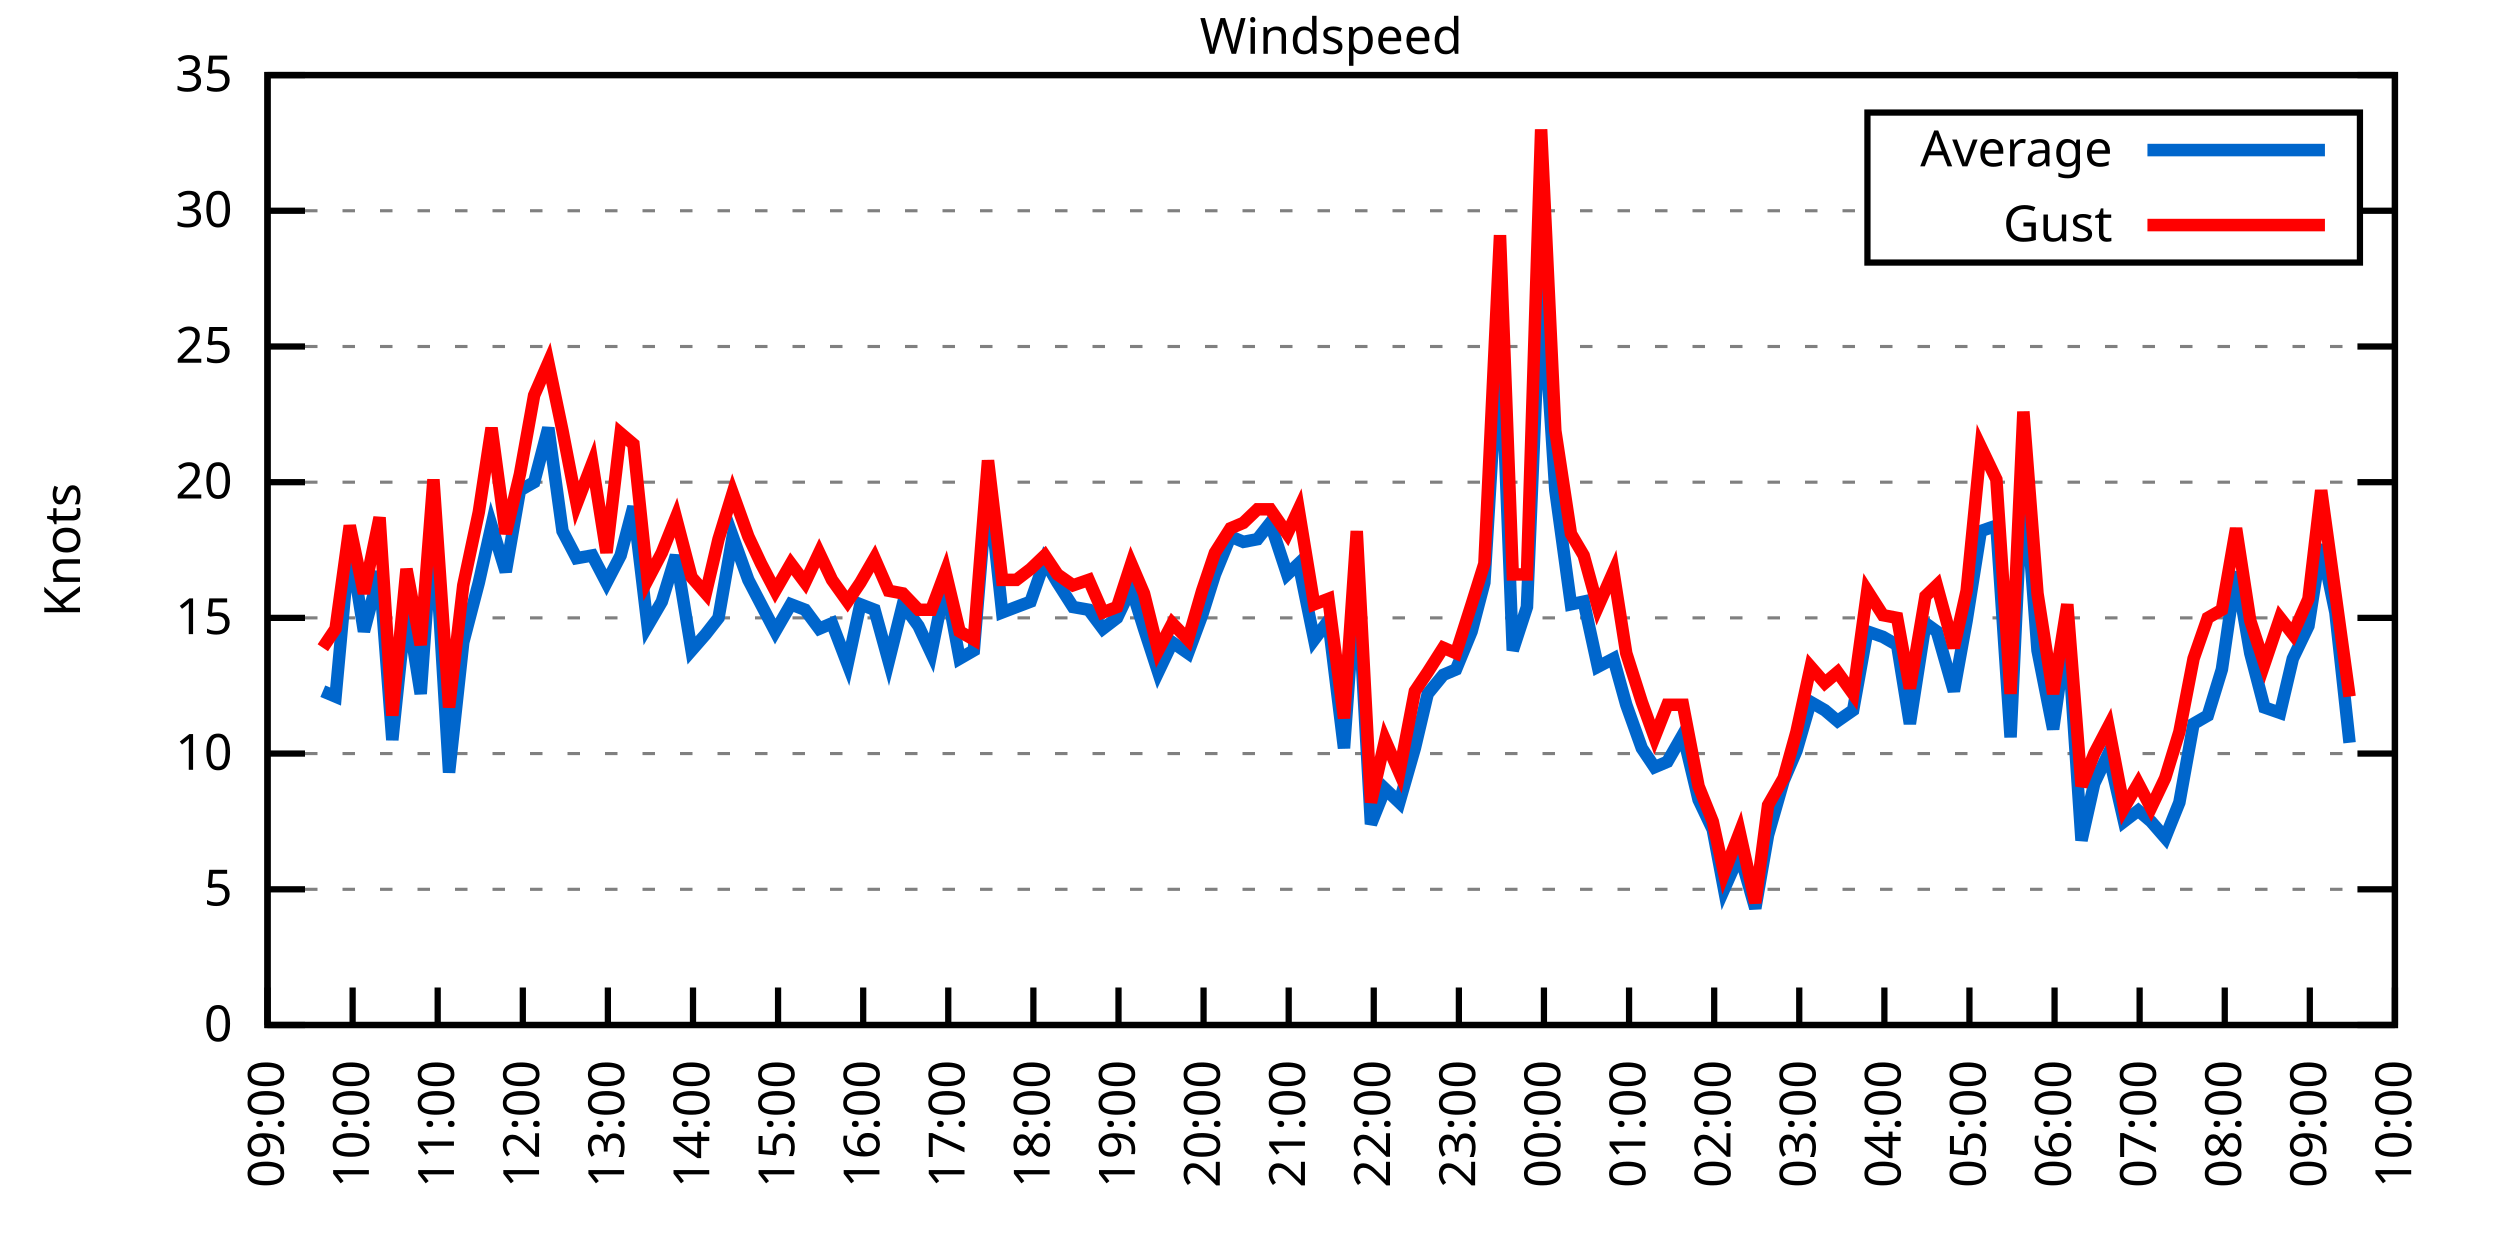
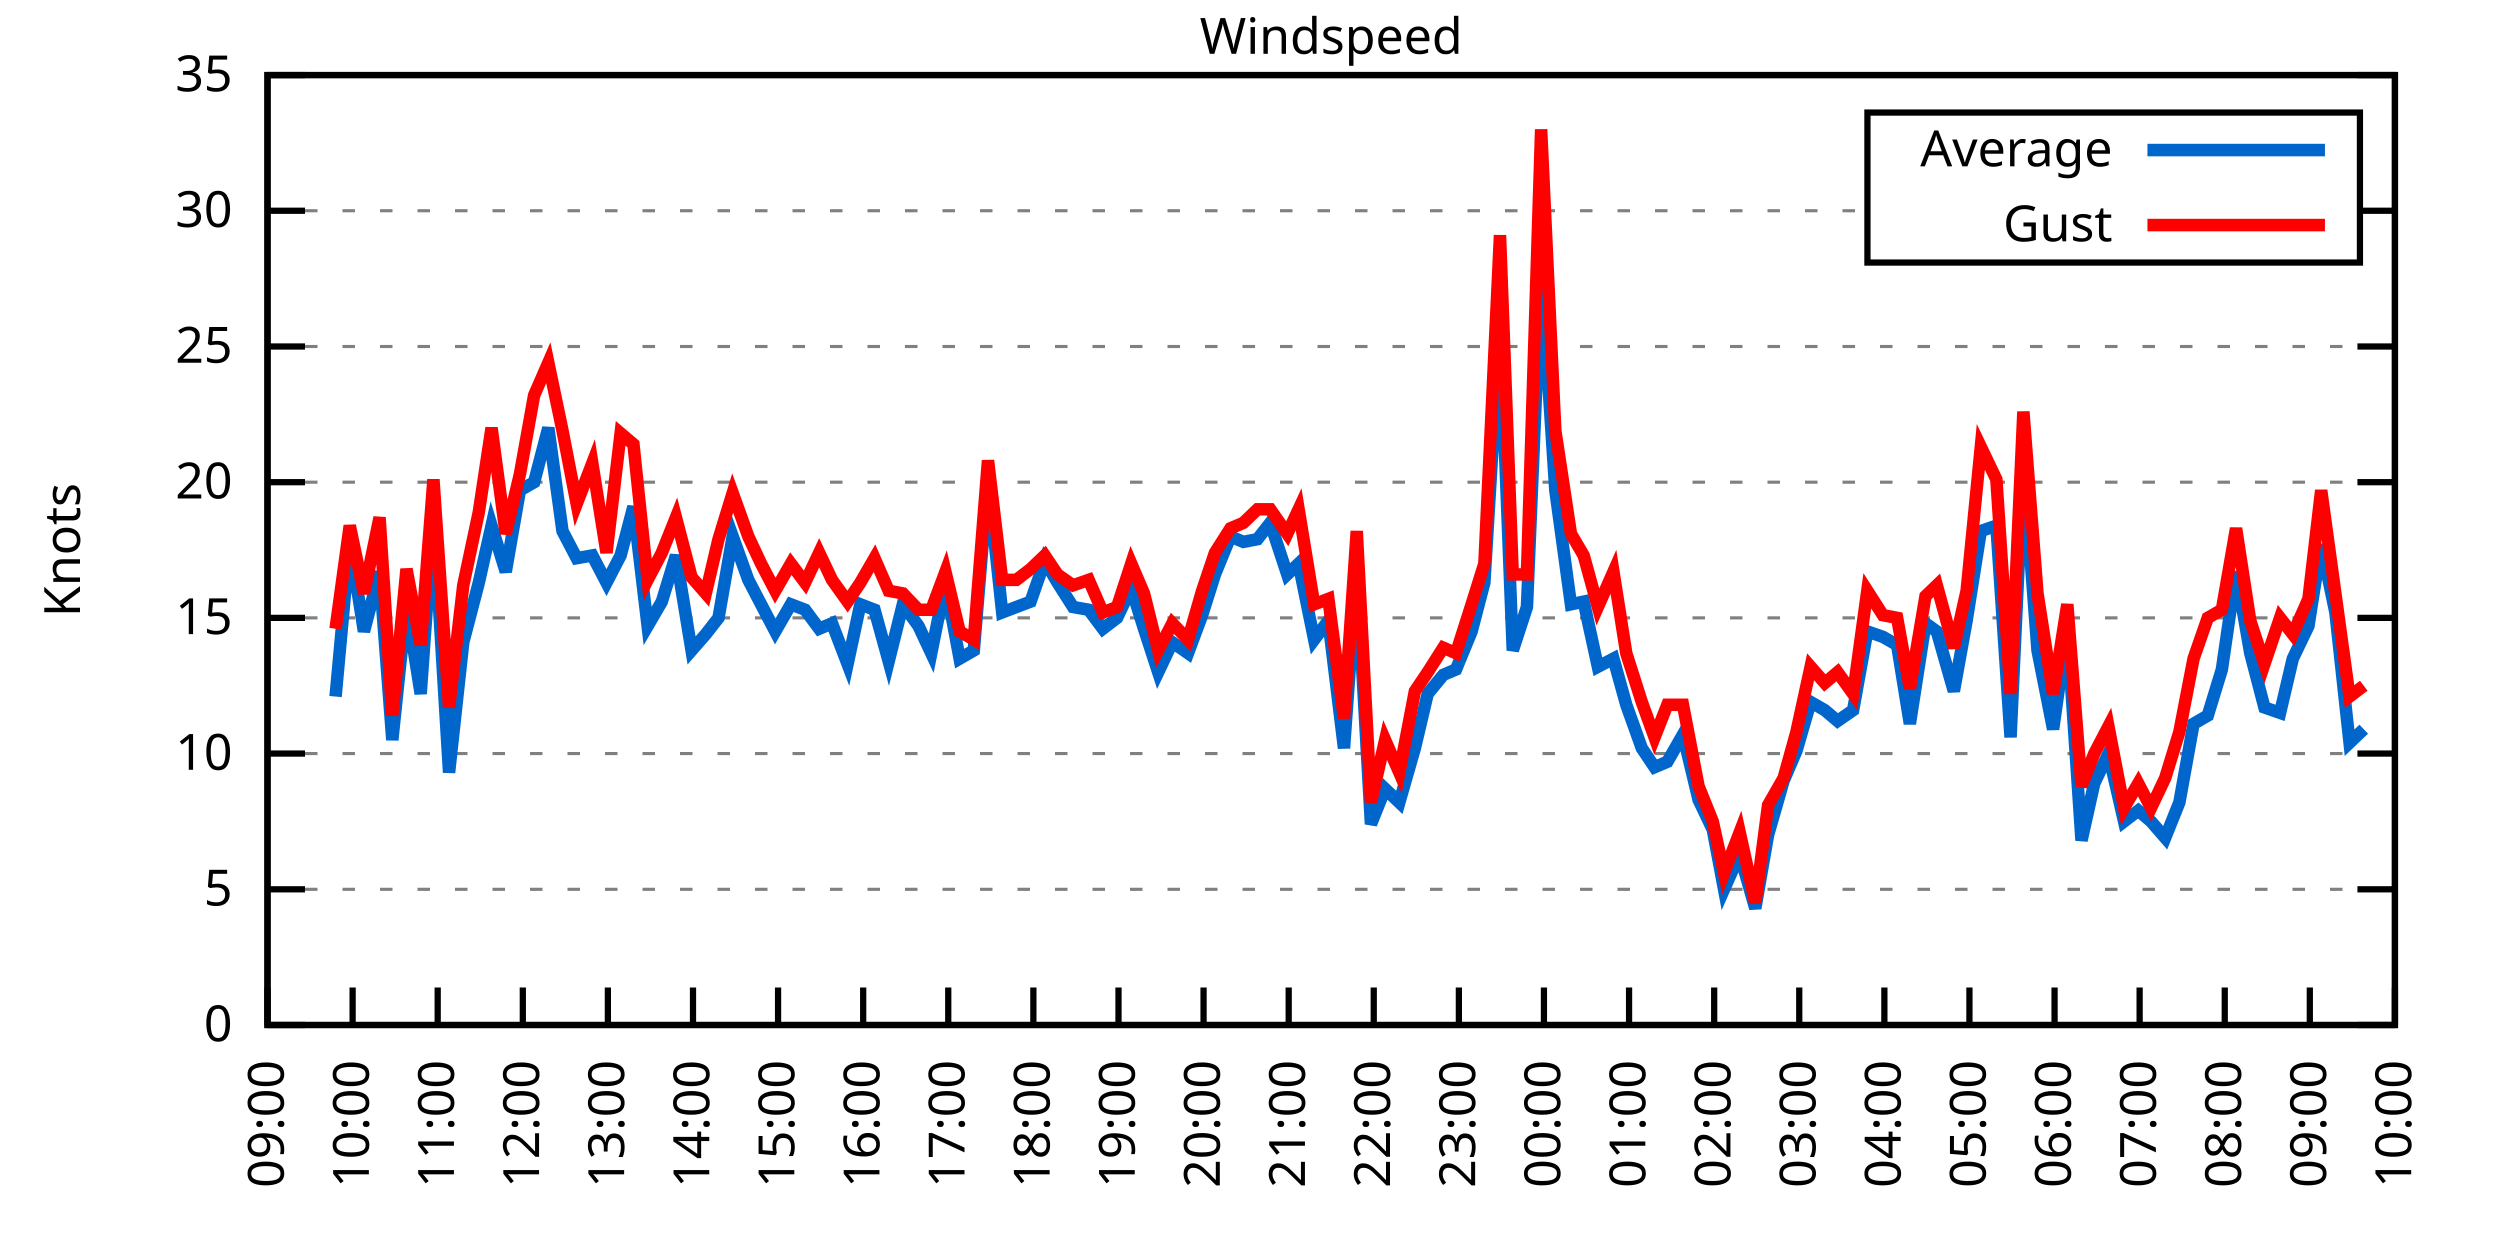
<svg xmlns="http://www.w3.org/2000/svg" xmlns:xlink="http://www.w3.org/1999/xlink" width="400" height="200" viewBox="0 0 400 200">
  <g id="gnuplot_canvas">
    <rect x="0" y="0" width="400" height="200" fill="none" />
    <defs>
      <circle id="gpDot" r="0.5" stroke-width="0.5" stroke="currentColor" />
      <path id="gpPt0" stroke-width="0.333" stroke="currentColor" d="M-1,0 h2 M0,-1 v2" />
      <path id="gpPt1" stroke-width="0.333" stroke="currentColor" d="M-1,-1 L1,1 M1,-1 L-1,1" />
      <path id="gpPt2" stroke-width="0.333" stroke="currentColor" d="M-1,0 L1,0 M0,-1 L0,1 M-1,-1 L1,1 M-1,1 L1,-1" />
      <rect id="gpPt3" stroke-width="0.333" stroke="currentColor" x="-1" y="-1" width="2" height="2" />
      <rect id="gpPt4" stroke-width="0.333" stroke="currentColor" fill="currentColor" x="-1" y="-1" width="2" height="2" />
      <circle id="gpPt5" stroke-width="0.333" stroke="currentColor" cx="0" cy="0" r="1" />
      <use xlink:href="#gpPt5" id="gpPt6" fill="currentColor" stroke="none" />
      <path id="gpPt7" stroke-width="0.333" stroke="currentColor" d="M0,-1.33 L-1.33,0.67 L1.33,0.67 z" />
      <use xlink:href="#gpPt7" id="gpPt8" fill="currentColor" stroke="none" />
      <use xlink:href="#gpPt7" id="gpPt9" stroke="currentColor" transform="rotate(180)" />
      <use xlink:href="#gpPt9" id="gpPt10" fill="currentColor" stroke="none" />
      <use xlink:href="#gpPt3" id="gpPt11" stroke="currentColor" transform="rotate(45)" />
      <use xlink:href="#gpPt11" id="gpPt12" fill="currentColor" stroke="none" />
      <path id="gpPt13" stroke-width="0.333" stroke="currentColor" d="M0,1.330 L1.265,0.411 L0.782,-1.067 L-0.782,-1.076 L-1.265,0.411 z" />
      <use xlink:href="#gpPt13" id="gpPt14" fill="currentColor" stroke="none" />
      <filter id="textbox" filterUnits="objectBoundingBox" x="0" y="0" height="1" width="1">
        <feFlood flood-color="white" flood-opacity="1" result="bgnd" />
        <feComposite in="SourceGraphic" in2="bgnd" operator="atop" />
      </filter>
      <filter id="greybox" filterUnits="objectBoundingBox" x="0" y="0" height="1" width="1">
        <feFlood flood-color="lightgrey" flood-opacity="1" result="grey" />
        <feComposite in="SourceGraphic" in2="grey" operator="atop" />
      </filter>
    </defs>
    <g fill="none" color="white" stroke="currentColor" stroke-width="1.00" stroke-linecap="butt" stroke-linejoin="miter">
</g>
    <g fill="none" color="black" stroke="currentColor" stroke-width="1.00" stroke-linecap="butt" stroke-linejoin="miter">
      <g stroke="none" shape-rendering="crispEdges">
        <polygon fill="rgb(255, 255, 255)" points="42.80,164.00 383.18,164.00 383.18,12.02 42.80,12.02 " />
      </g>
    </g>
    <g fill="none" color="black" stroke="currentColor" stroke-width="1.00" stroke-linecap="butt" stroke-linejoin="miter">
</g>
    <g fill="none" color="black" stroke="black" stroke-width="0.50" stroke-linecap="butt" stroke-linejoin="miter">
</g>
    <g fill="none" color="gray" stroke="currentColor" stroke-width="0.50" stroke-linecap="butt" stroke-linejoin="miter">
      <path stroke="gray" stroke-dasharray="2,4" class="gridline" d="M42.80,164.00 L383.19,164.00  " />
    </g>
    <g fill="none" color="gray" stroke="gray" stroke-width="1.00" stroke-linecap="butt" stroke-linejoin="miter">
</g>
    <g fill="none" color="black" stroke="currentColor" stroke-width="1.00" stroke-linecap="butt" stroke-linejoin="miter">
      <path stroke="black" d="M42.80,164.00 L48.80,164.00 M383.19,164.00 L377.19,164.00  " />
      <g transform="translate(37.20,166.60)" stroke="none" fill="black" font-family="Sans" font-size="8.00" text-anchor="end">
        <text>
          <tspan font-family="Sans"> 0</tspan>
        </text>
      </g>
    </g>
    <g fill="none" color="black" stroke="currentColor" stroke-width="1.00" stroke-linecap="butt" stroke-linejoin="miter">
</g>
    <g fill="none" color="black" stroke="black" stroke-width="0.50" stroke-linecap="butt" stroke-linejoin="miter">
</g>
    <g fill="none" color="gray" stroke="currentColor" stroke-width="0.50" stroke-linecap="butt" stroke-linejoin="miter">
      <path stroke="gray" stroke-dasharray="2,4" class="gridline" d="M42.80,142.29 L383.19,142.29  " />
    </g>
    <g fill="none" color="gray" stroke="gray" stroke-width="1.00" stroke-linecap="butt" stroke-linejoin="miter">
</g>
    <g fill="none" color="black" stroke="currentColor" stroke-width="1.00" stroke-linecap="butt" stroke-linejoin="miter">
      <path stroke="black" d="M42.80,142.29 L48.80,142.29 M383.19,142.29 L377.19,142.29  " />
      <g transform="translate(37.20,144.89)" stroke="none" fill="black" font-family="Sans" font-size="8.00" text-anchor="end">
        <text>
          <tspan font-family="Sans"> 5</tspan>
        </text>
      </g>
    </g>
    <g fill="none" color="black" stroke="currentColor" stroke-width="1.00" stroke-linecap="butt" stroke-linejoin="miter">
</g>
    <g fill="none" color="black" stroke="black" stroke-width="0.50" stroke-linecap="butt" stroke-linejoin="miter">
</g>
    <g fill="none" color="gray" stroke="currentColor" stroke-width="0.50" stroke-linecap="butt" stroke-linejoin="miter">
      <path stroke="gray" stroke-dasharray="2,4" class="gridline" d="M42.80,120.57 L383.19,120.57  " />
    </g>
    <g fill="none" color="gray" stroke="gray" stroke-width="1.00" stroke-linecap="butt" stroke-linejoin="miter">
</g>
    <g fill="none" color="black" stroke="currentColor" stroke-width="1.00" stroke-linecap="butt" stroke-linejoin="miter">
      <path stroke="black" d="M42.80,120.57 L48.80,120.57 M383.19,120.57 L377.19,120.57  " />
      <g transform="translate(37.20,123.17)" stroke="none" fill="black" font-family="Sans" font-size="8.00" text-anchor="end">
        <text>
          <tspan font-family="Sans"> 10</tspan>
        </text>
      </g>
    </g>
    <g fill="none" color="black" stroke="currentColor" stroke-width="1.00" stroke-linecap="butt" stroke-linejoin="miter">
</g>
    <g fill="none" color="black" stroke="black" stroke-width="0.50" stroke-linecap="butt" stroke-linejoin="miter">
</g>
    <g fill="none" color="gray" stroke="currentColor" stroke-width="0.50" stroke-linecap="butt" stroke-linejoin="miter">
      <path stroke="gray" stroke-dasharray="2,4" class="gridline" d="M42.80,98.86 L383.19,98.86  " />
    </g>
    <g fill="none" color="gray" stroke="gray" stroke-width="1.00" stroke-linecap="butt" stroke-linejoin="miter">
</g>
    <g fill="none" color="black" stroke="currentColor" stroke-width="1.00" stroke-linecap="butt" stroke-linejoin="miter">
      <path stroke="black" d="M42.80,98.86 L48.80,98.86 M383.19,98.86 L377.19,98.86  " />
      <g transform="translate(37.20,101.46)" stroke="none" fill="black" font-family="Sans" font-size="8.00" text-anchor="end">
        <text>
          <tspan font-family="Sans"> 15</tspan>
        </text>
      </g>
    </g>
    <g fill="none" color="black" stroke="currentColor" stroke-width="1.00" stroke-linecap="butt" stroke-linejoin="miter">
</g>
    <g fill="none" color="black" stroke="black" stroke-width="0.50" stroke-linecap="butt" stroke-linejoin="miter">
</g>
    <g fill="none" color="gray" stroke="currentColor" stroke-width="0.50" stroke-linecap="butt" stroke-linejoin="miter">
      <path stroke="gray" stroke-dasharray="2,4" class="gridline" d="M42.80,77.15 L383.19,77.15  " />
    </g>
    <g fill="none" color="gray" stroke="gray" stroke-width="1.00" stroke-linecap="butt" stroke-linejoin="miter">
</g>
    <g fill="none" color="black" stroke="currentColor" stroke-width="1.00" stroke-linecap="butt" stroke-linejoin="miter">
      <path stroke="black" d="M42.80,77.15 L48.80,77.15 M383.19,77.15 L377.19,77.15  " />
      <g transform="translate(37.20,79.75)" stroke="none" fill="black" font-family="Sans" font-size="8.00" text-anchor="end">
        <text>
          <tspan font-family="Sans"> 20</tspan>
        </text>
      </g>
    </g>
    <g fill="none" color="black" stroke="currentColor" stroke-width="1.00" stroke-linecap="butt" stroke-linejoin="miter">
</g>
    <g fill="none" color="black" stroke="black" stroke-width="0.50" stroke-linecap="butt" stroke-linejoin="miter">
</g>
    <g fill="none" color="gray" stroke="currentColor" stroke-width="0.50" stroke-linecap="butt" stroke-linejoin="miter">
      <path stroke="gray" stroke-dasharray="2,4" class="gridline" d="M42.80,55.44 L383.19,55.44  " />
    </g>
    <g fill="none" color="gray" stroke="gray" stroke-width="1.00" stroke-linecap="butt" stroke-linejoin="miter">
</g>
    <g fill="none" color="black" stroke="currentColor" stroke-width="1.00" stroke-linecap="butt" stroke-linejoin="miter">
      <path stroke="black" d="M42.80,55.44 L48.80,55.44 M383.19,55.44 L377.19,55.44  " />
      <g transform="translate(37.20,58.04)" stroke="none" fill="black" font-family="Sans" font-size="8.00" text-anchor="end">
        <text>
          <tspan font-family="Sans"> 25</tspan>
        </text>
      </g>
    </g>
    <g fill="none" color="black" stroke="currentColor" stroke-width="1.00" stroke-linecap="butt" stroke-linejoin="miter">
</g>
    <g fill="none" color="black" stroke="black" stroke-width="0.50" stroke-linecap="butt" stroke-linejoin="miter">
</g>
    <g fill="none" color="gray" stroke="currentColor" stroke-width="0.50" stroke-linecap="butt" stroke-linejoin="miter">
      <path stroke="gray" stroke-dasharray="2,4" class="gridline" d="M42.80,33.72 L298.79,33.72 M377.59,33.72 L383.19,33.72  " />
    </g>
    <g fill="none" color="gray" stroke="gray" stroke-width="1.00" stroke-linecap="butt" stroke-linejoin="miter">
</g>
    <g fill="none" color="black" stroke="currentColor" stroke-width="1.00" stroke-linecap="butt" stroke-linejoin="miter">
      <path stroke="black" d="M42.80,33.72 L48.80,33.72 M383.19,33.72 L377.19,33.72  " />
      <g transform="translate(37.20,36.32)" stroke="none" fill="black" font-family="Sans" font-size="8.00" text-anchor="end">
        <text>
          <tspan font-family="Sans"> 30</tspan>
        </text>
      </g>
    </g>
    <g fill="none" color="black" stroke="currentColor" stroke-width="1.00" stroke-linecap="butt" stroke-linejoin="miter">
</g>
    <g fill="none" color="black" stroke="black" stroke-width="0.50" stroke-linecap="butt" stroke-linejoin="miter">
</g>
    <g fill="none" color="gray" stroke="currentColor" stroke-width="0.50" stroke-linecap="butt" stroke-linejoin="miter">
      <path stroke="gray" stroke-dasharray="2,4" class="gridline" d="M42.80,12.01 L383.19,12.01  " />
    </g>
    <g fill="none" color="gray" stroke="gray" stroke-width="1.00" stroke-linecap="butt" stroke-linejoin="miter">
</g>
    <g fill="none" color="black" stroke="currentColor" stroke-width="1.00" stroke-linecap="butt" stroke-linejoin="miter">
      <path stroke="black" d="M42.80,12.01 L48.80,12.01 M383.19,12.01 L377.19,12.01  " />
      <g transform="translate(37.20,14.61)" stroke="none" fill="black" font-family="Sans" font-size="8.00" text-anchor="end">
        <text>
          <tspan font-family="Sans"> 35</tspan>
        </text>
      </g>
    </g>
    <g fill="none" color="black" stroke="currentColor" stroke-width="1.00" stroke-linecap="butt" stroke-linejoin="miter">
      <path stroke="black" d="M42.80,164.00 L42.80,158.00  " />
      <g transform="translate(45.40,169.60) rotate(270.00)" stroke="none" fill="black" font-family="Sans" font-size="8.00" text-anchor="end">
        <text>
          <tspan font-family="Sans">09:00</tspan>
        </text>
      </g>
    </g>
    <g fill="none" color="black" stroke="currentColor" stroke-width="1.00" stroke-linecap="butt" stroke-linejoin="miter">
      <path stroke="black" d="M56.42,164.00 L56.42,158.00  " />
      <g transform="translate(59.02,169.60) rotate(270.00)" stroke="none" fill="black" font-family="Sans" font-size="8.00" text-anchor="end">
        <text>
          <tspan font-family="Sans">10:00</tspan>
        </text>
      </g>
    </g>
    <g fill="none" color="black" stroke="currentColor" stroke-width="1.00" stroke-linecap="butt" stroke-linejoin="miter">
      <path stroke="black" d="M70.03,164.00 L70.03,158.00  " />
      <g transform="translate(72.63,169.60) rotate(270.00)" stroke="none" fill="black" font-family="Sans" font-size="8.00" text-anchor="end">
        <text>
          <tspan font-family="Sans">11:00</tspan>
        </text>
      </g>
    </g>
    <g fill="none" color="black" stroke="currentColor" stroke-width="1.00" stroke-linecap="butt" stroke-linejoin="miter">
      <path stroke="black" d="M83.65,164.00 L83.65,158.00  " />
      <g transform="translate(86.25,169.60) rotate(270.00)" stroke="none" fill="black" font-family="Sans" font-size="8.00" text-anchor="end">
        <text>
          <tspan font-family="Sans">12:00</tspan>
        </text>
      </g>
    </g>
    <g fill="none" color="black" stroke="currentColor" stroke-width="1.00" stroke-linecap="butt" stroke-linejoin="miter">
      <path stroke="black" d="M97.26,164.00 L97.26,158.00  " />
      <g transform="translate(99.86,169.60) rotate(270.00)" stroke="none" fill="black" font-family="Sans" font-size="8.00" text-anchor="end">
        <text>
          <tspan font-family="Sans">13:00</tspan>
        </text>
      </g>
    </g>
    <g fill="none" color="black" stroke="currentColor" stroke-width="1.00" stroke-linecap="butt" stroke-linejoin="miter">
      <path stroke="black" d="M110.88,164.00 L110.88,158.00  " />
      <g transform="translate(113.48,169.60) rotate(270.00)" stroke="none" fill="black" font-family="Sans" font-size="8.00" text-anchor="end">
        <text>
          <tspan font-family="Sans">14:00</tspan>
        </text>
      </g>
    </g>
    <g fill="none" color="black" stroke="currentColor" stroke-width="1.00" stroke-linecap="butt" stroke-linejoin="miter">
      <path stroke="black" d="M124.49,164.00 L124.49,158.00  " />
      <g transform="translate(127.09,169.60) rotate(270.00)" stroke="none" fill="black" font-family="Sans" font-size="8.00" text-anchor="end">
        <text>
          <tspan font-family="Sans">15:00</tspan>
        </text>
      </g>
    </g>
    <g fill="none" color="black" stroke="currentColor" stroke-width="1.00" stroke-linecap="butt" stroke-linejoin="miter">
      <path stroke="black" d="M138.11,164.00 L138.11,158.00  " />
      <g transform="translate(140.71,169.60) rotate(270.00)" stroke="none" fill="black" font-family="Sans" font-size="8.00" text-anchor="end">
        <text>
          <tspan font-family="Sans">16:00</tspan>
        </text>
      </g>
    </g>
    <g fill="none" color="black" stroke="currentColor" stroke-width="1.00" stroke-linecap="butt" stroke-linejoin="miter">
      <path stroke="black" d="M151.72,164.00 L151.72,158.00  " />
      <g transform="translate(154.32,169.60) rotate(270.00)" stroke="none" fill="black" font-family="Sans" font-size="8.00" text-anchor="end">
        <text>
          <tspan font-family="Sans">17:00</tspan>
        </text>
      </g>
    </g>
    <g fill="none" color="black" stroke="currentColor" stroke-width="1.00" stroke-linecap="butt" stroke-linejoin="miter">
      <path stroke="black" d="M165.34,164.00 L165.34,158.00  " />
      <g transform="translate(167.94,169.60) rotate(270.00)" stroke="none" fill="black" font-family="Sans" font-size="8.00" text-anchor="end">
        <text>
          <tspan font-family="Sans">18:00</tspan>
        </text>
      </g>
    </g>
    <g fill="none" color="black" stroke="currentColor" stroke-width="1.00" stroke-linecap="butt" stroke-linejoin="miter">
      <path stroke="black" d="M178.96,164.00 L178.96,158.00  " />
      <g transform="translate(181.56,169.60) rotate(270.00)" stroke="none" fill="black" font-family="Sans" font-size="8.00" text-anchor="end">
        <text>
          <tspan font-family="Sans">19:00</tspan>
        </text>
      </g>
    </g>
    <g fill="none" color="black" stroke="currentColor" stroke-width="1.00" stroke-linecap="butt" stroke-linejoin="miter">
      <path stroke="black" d="M192.57,164.00 L192.57,158.00  " />
      <g transform="translate(195.17,169.60) rotate(270.00)" stroke="none" fill="black" font-family="Sans" font-size="8.00" text-anchor="end">
        <text>
          <tspan font-family="Sans">20:00</tspan>
        </text>
      </g>
    </g>
    <g fill="none" color="black" stroke="currentColor" stroke-width="1.00" stroke-linecap="butt" stroke-linejoin="miter">
      <path stroke="black" d="M206.19,164.00 L206.19,158.00  " />
      <g transform="translate(208.79,169.60) rotate(270.00)" stroke="none" fill="black" font-family="Sans" font-size="8.00" text-anchor="end">
        <text>
          <tspan font-family="Sans">21:00</tspan>
        </text>
      </g>
    </g>
    <g fill="none" color="black" stroke="currentColor" stroke-width="1.00" stroke-linecap="butt" stroke-linejoin="miter">
      <path stroke="black" d="M219.80,164.00 L219.80,158.00  " />
      <g transform="translate(222.40,169.60) rotate(270.00)" stroke="none" fill="black" font-family="Sans" font-size="8.00" text-anchor="end">
        <text>
          <tspan font-family="Sans">22:00</tspan>
        </text>
      </g>
    </g>
    <g fill="none" color="black" stroke="currentColor" stroke-width="1.00" stroke-linecap="butt" stroke-linejoin="miter">
      <path stroke="black" d="M233.42,164.00 L233.42,158.00  " />
      <g transform="translate(236.02,169.60) rotate(270.00)" stroke="none" fill="black" font-family="Sans" font-size="8.00" text-anchor="end">
        <text>
          <tspan font-family="Sans">23:00</tspan>
        </text>
      </g>
    </g>
    <g fill="none" color="black" stroke="currentColor" stroke-width="1.00" stroke-linecap="butt" stroke-linejoin="miter">
      <path stroke="black" d="M247.03,164.00 L247.03,158.00  " />
      <g transform="translate(249.63,169.60) rotate(270.00)" stroke="none" fill="black" font-family="Sans" font-size="8.00" text-anchor="end">
        <text>
          <tspan font-family="Sans">00:00</tspan>
        </text>
      </g>
    </g>
    <g fill="none" color="black" stroke="currentColor" stroke-width="1.00" stroke-linecap="butt" stroke-linejoin="miter">
      <path stroke="black" d="M260.65,164.00 L260.65,158.00  " />
      <g transform="translate(263.25,169.60) rotate(270.00)" stroke="none" fill="black" font-family="Sans" font-size="8.00" text-anchor="end">
        <text>
          <tspan font-family="Sans">01:00</tspan>
        </text>
      </g>
    </g>
    <g fill="none" color="black" stroke="currentColor" stroke-width="1.00" stroke-linecap="butt" stroke-linejoin="miter">
      <path stroke="black" d="M274.27,164.00 L274.27,158.00  " />
      <g transform="translate(276.87,169.60) rotate(270.00)" stroke="none" fill="black" font-family="Sans" font-size="8.00" text-anchor="end">
        <text>
          <tspan font-family="Sans">02:00</tspan>
        </text>
      </g>
    </g>
    <g fill="none" color="black" stroke="currentColor" stroke-width="1.00" stroke-linecap="butt" stroke-linejoin="miter">
      <path stroke="black" d="M287.88,164.00 L287.88,158.00  " />
      <g transform="translate(290.48,169.60) rotate(270.00)" stroke="none" fill="black" font-family="Sans" font-size="8.00" text-anchor="end">
        <text>
          <tspan font-family="Sans">03:00</tspan>
        </text>
      </g>
    </g>
    <g fill="none" color="black" stroke="currentColor" stroke-width="1.00" stroke-linecap="butt" stroke-linejoin="miter">
      <path stroke="black" d="M301.50,164.00 L301.50,158.00  " />
      <g transform="translate(304.10,169.60) rotate(270.00)" stroke="none" fill="black" font-family="Sans" font-size="8.00" text-anchor="end">
        <text>
          <tspan font-family="Sans">04:00</tspan>
        </text>
      </g>
    </g>
    <g fill="none" color="black" stroke="currentColor" stroke-width="1.00" stroke-linecap="butt" stroke-linejoin="miter">
      <path stroke="black" d="M315.11,164.00 L315.11,158.00  " />
      <g transform="translate(317.71,169.60) rotate(270.00)" stroke="none" fill="black" font-family="Sans" font-size="8.00" text-anchor="end">
        <text>
          <tspan font-family="Sans">05:00</tspan>
        </text>
      </g>
    </g>
    <g fill="none" color="black" stroke="currentColor" stroke-width="1.00" stroke-linecap="butt" stroke-linejoin="miter">
      <path stroke="black" d="M328.73,164.00 L328.73,158.00  " />
      <g transform="translate(331.33,169.60) rotate(270.00)" stroke="none" fill="black" font-family="Sans" font-size="8.00" text-anchor="end">
        <text>
          <tspan font-family="Sans">06:00</tspan>
        </text>
      </g>
    </g>
    <g fill="none" color="black" stroke="currentColor" stroke-width="1.00" stroke-linecap="butt" stroke-linejoin="miter">
      <path stroke="black" d="M342.34,164.00 L342.34,158.00  " />
      <g transform="translate(344.94,169.60) rotate(270.00)" stroke="none" fill="black" font-family="Sans" font-size="8.00" text-anchor="end">
        <text>
          <tspan font-family="Sans">07:00</tspan>
        </text>
      </g>
    </g>
    <g fill="none" color="black" stroke="currentColor" stroke-width="1.00" stroke-linecap="butt" stroke-linejoin="miter">
      <path stroke="black" d="M355.96,164.00 L355.96,158.00  " />
      <g transform="translate(358.56,169.60) rotate(270.00)" stroke="none" fill="black" font-family="Sans" font-size="8.00" text-anchor="end">
        <text>
          <tspan font-family="Sans">08:00</tspan>
        </text>
      </g>
    </g>
    <g fill="none" color="black" stroke="currentColor" stroke-width="1.00" stroke-linecap="butt" stroke-linejoin="miter">
      <path stroke="black" d="M369.57,164.00 L369.57,158.00  " />
      <g transform="translate(372.17,169.60) rotate(270.00)" stroke="none" fill="black" font-family="Sans" font-size="8.00" text-anchor="end">
        <text>
          <tspan font-family="Sans">09:00</tspan>
        </text>
      </g>
    </g>
    <g fill="none" color="black" stroke="currentColor" stroke-width="1.00" stroke-linecap="butt" stroke-linejoin="miter">
      <path stroke="black" d="M383.19,164.00 L383.19,158.00  " />
      <g transform="translate(385.79,169.60) rotate(270.00)" stroke="none" fill="black" font-family="Sans" font-size="8.00" text-anchor="end">
        <text>
          <tspan font-family="Sans">10:00</tspan>
        </text>
      </g>
    </g>
    <g fill="none" color="black" stroke="currentColor" stroke-width="1.00" stroke-linecap="butt" stroke-linejoin="miter">
</g>
    <g fill="none" color="black" stroke="currentColor" stroke-width="1.00" stroke-linecap="butt" stroke-linejoin="miter">
      <path stroke="black" d="M42.80,12.01 L42.80,164.00 L383.19,164.00 L383.19,12.01 L42.80,12.01 Z  " />
    </g>
    <g fill="none" color="black" stroke="currentColor" stroke-width="1.00" stroke-linecap="butt" stroke-linejoin="miter">
</g>
    <g fill="none" color="black" stroke="currentColor" stroke-width="1.00" stroke-linecap="butt" stroke-linejoin="miter">
      <path stroke="black" d="M298.79,42.01 L298.79,18.01 L377.59,18.01 L377.59,42.01 L298.79,42.01 Z  " />
    </g>
    <g id="Windspeed_plot_1">
      <g fill="none" color="white" stroke="black" stroke-width="2.00" stroke-linecap="butt" stroke-linejoin="miter">
</g>
      <g fill="none" color="black" stroke="currentColor" stroke-width="2.00" stroke-linecap="butt" stroke-linejoin="miter">
        <g transform="translate(337.99,26.61)" stroke="none" fill="black" font-family="Sans" font-size="8.00" text-anchor="end">
          <text>
            <tspan font-family="Sans">Average</tspan>
          </text>
        </g>
      </g>
      <g fill="none" color="black" stroke="currentColor" stroke-width="2.00" stroke-linecap="butt" stroke-linejoin="miter">
-         <path stroke="rgb(  0, 102, 204)" d="M343.59,24.01 L371.99,24.01 M51.65,110.59 L53.69,111.45 L55.96,86.70 L58.23,101.03 L60.73,91.48 L62.77,118.40   L65.04,96.69 L67.31,111.02 L69.35,82.36 L71.85,123.61 L74.12,102.77 L76.61,93.22 L78.65,84.10 L80.92,91.48   L83.19,78.45 L85.46,77.15 L87.73,68.46 L90.00,84.97 L92.27,89.31 L94.77,88.87 L97.04,93.22 L99.30,88.87   L101.35,81.06 L103.62,100.16 L105.89,96.26 L108.15,88.87 L110.65,104.07 L112.92,101.47 L114.96,98.86 L117.23,85.83   L119.73,92.78 L121.77,96.69 L124.04,101.03 L126.54,96.69 L128.81,97.56 L131.07,100.60 L133.12,99.73 L135.61,106.24   L137.66,96.69 L139.92,97.56 L142.19,105.81 L144.46,96.69 L146.96,100.16 L149.00,104.51 L151.27,93.22 L153.54,105.38   L155.81,104.07 L158.08,76.71 L160.35,97.99 L162.62,97.12 L164.89,96.26 L167.16,89.74 L169.20,93.22 L171.69,97.12   L174.19,97.56 L176.46,100.60 L178.73,98.86 L181.00,94.08 L183.04,100.60 L185.31,107.55 L187.58,102.77 L190.08,104.51   L192.34,98.43 L194.39,91.91 L196.88,85.83 L198.93,86.70 L201.19,86.27 L203.24,83.66 L205.96,91.91 L207.78,90.18   L210.27,102.34 L212.54,99.30 L215.04,119.71 L217.08,91.48 L219.35,131.86 L221.62,126.22 L223.89,128.39 L226.38,119.71   L228.43,111.02 L230.92,107.98 L232.96,107.11 L235.46,101.03 L237.50,93.22 L240.00,51.96 L242.04,104.07 L244.31,97.12   L246.58,43.71 L248.85,78.45 L251.35,96.69 L253.39,96.26 L255.66,106.68 L258.15,105.38 L260.20,112.76 L262.69,119.71   L264.73,122.75 L266.78,121.88 L269.27,117.53 L271.77,127.96 L274.04,132.73 L275.85,142.29 L278.35,136.64 L280.85,145.33   L282.89,133.60 L285.38,124.92 L287.43,120.14 L289.70,112.32 L291.97,113.63 L294.01,115.36 L296.50,113.63 L298.77,101.03   L301.27,101.90 L303.54,103.20 L305.58,115.80 L308.08,99.73 L309.89,101.03 L312.62,110.59 L314.66,99.30 L316.93,84.97   L319.42,84.10 L321.69,117.97 L323.74,74.11 L326.00,104.07 L328.50,116.67 L330.77,100.60 L333.04,134.47 L335.08,125.35   L337.35,120.57 L339.85,131.43 L342.12,129.69 L344.16,131.43 L346.43,134.04 L348.70,128.39 L350.97,115.80 L353.24,114.49   L355.50,107.11 L357.77,91.48 L360.04,104.51 L362.31,113.19 L364.81,114.06 L366.85,105.38 L369.35,100.16 L371.39,87.14   L373.66,97.99 L375.93,118.84  " />
+         <path stroke="rgb(  0, 102, 204)" d="M343.59,24.01 L371.99,24.01 M53.69,111.45 L55.96,86.70 L58.23,101.03 L60.73,91.48 L62.77,118.40 L65.04,96.69   L67.31,111.02 L69.35,82.36 L71.85,123.61 L74.12,102.77 L76.61,93.22 L78.65,84.10 L80.92,91.48 L83.19,78.45   L85.46,77.15 L87.73,68.46 L90.00,84.97 L92.27,89.31 L94.77,88.87 L97.04,93.22 L99.30,88.87 L101.35,81.06   L103.62,100.16 L105.89,96.26 L108.15,88.87 L110.65,104.07 L112.92,101.47 L114.96,98.86 L117.23,85.83 L119.73,92.78   L121.77,96.69 L124.04,101.03 L126.54,96.69 L128.81,97.56 L131.07,100.60 L133.12,99.73 L135.61,106.24 L137.66,96.69   L139.92,97.56 L142.19,105.81 L144.46,96.69 L146.96,100.16 L149.00,104.51 L151.27,93.22 L153.54,105.38 L155.81,104.07   L158.08,76.71 L160.35,97.99 L162.62,97.12 L164.89,96.26 L167.16,89.74 L169.20,93.22 L171.69,97.12 L174.19,97.56   L176.46,100.60 L178.73,98.86 L181.00,94.08 L183.04,100.60 L185.31,107.55 L187.58,102.77 L190.08,104.51 L192.34,98.43   L194.39,91.91 L196.88,85.83 L198.93,86.70 L201.19,86.27 L203.24,83.66 L205.96,91.91 L207.78,90.18 L210.27,102.34   L212.54,99.30 L215.04,119.71 L217.08,91.48 L219.35,131.86 L221.62,126.22 L223.89,128.39 L226.38,119.71 L228.43,111.02   L230.92,107.98 L232.96,107.11 L235.46,101.03 L237.50,93.22 L240.00,51.96 L242.04,104.07 L244.31,97.12 L246.58,43.71   L248.85,78.45 L251.35,96.69 L253.39,96.26 L255.66,106.68 L258.15,105.38 L260.20,112.76 L262.69,119.71 L264.73,122.75   L266.78,121.88 L269.27,117.53 L271.77,127.96 L274.04,132.73 L275.85,142.29 L278.35,136.64 L280.85,145.33 L282.89,133.60   L285.38,124.92 L287.43,120.14 L289.70,112.32 L291.97,113.63 L294.01,115.36 L296.50,113.63 L298.77,101.03 L301.27,101.90   L303.54,103.20 L305.58,115.80 L308.08,99.73 L309.89,101.03 L312.62,110.59 L314.66,99.30 L316.93,84.97 L319.42,84.10   L321.69,117.97 L323.74,74.11 L326.00,104.07 L328.50,116.67 L330.77,100.60 L333.04,134.47 L335.08,125.35 L337.35,120.57   L339.85,131.43 L342.12,129.69 L344.16,131.43 L346.43,134.04 L348.70,128.39 L350.97,115.80 L353.24,114.49 L355.50,107.11   L357.77,91.48 L360.04,104.51 L362.31,113.19 L364.81,114.06 L366.85,105.38 L369.35,100.16 L371.39,87.14 L373.66,97.99   L375.93,118.84 L378.20,116.67  " />
      </g>
    </g>
    <g id="Windspeed_plot_2">
      <g fill="none" color="black" stroke="currentColor" stroke-width="2.00" stroke-linecap="butt" stroke-linejoin="miter">
        <g transform="translate(337.99,38.61)" stroke="none" fill="black" font-family="Sans" font-size="8.00" text-anchor="end">
          <text>
            <tspan font-family="Sans">Gust</tspan>
          </text>
        </g>
      </g>
      <g fill="none" color="black" stroke="currentColor" stroke-width="2.00" stroke-linecap="butt" stroke-linejoin="miter">
-         <path stroke="rgb(255,   0,   0)" d="M343.59,36.01 L371.99,36.01 M51.65,103.64 L53.69,100.60 L55.96,84.10 L58.23,94.95 L60.73,82.79 L62.77,114.49   L65.04,91.04 L67.31,103.20 L69.35,76.71 L71.85,113.19 L74.12,93.65 L76.61,81.93 L78.65,68.46 L80.92,85.40   L83.19,75.85 L85.46,63.25 L87.73,58.04 L90.00,68.90 L92.27,80.62 L94.77,74.11 L97.04,88.44 L99.30,69.33   L101.35,71.07 L103.62,92.78 L105.89,88.44 L108.15,82.79 L110.65,92.35 L112.92,94.95 L114.96,86.27 L117.23,78.89   L119.73,85.83 L121.77,90.18 L124.04,94.52 L126.54,90.18 L128.81,93.22 L131.07,88.44 L133.12,92.78 L135.61,96.26   L137.66,93.22 L139.92,89.31 L142.19,94.52 L144.46,94.95 L146.96,97.56 L149.00,97.56 L151.27,91.48 L153.54,101.03   L155.81,102.34 L158.08,73.67 L160.35,92.78 L162.62,92.78 L164.89,91.04 L167.16,88.87 L169.20,91.91 L171.69,93.65   L174.19,92.78 L176.46,97.99 L178.73,97.12 L181.00,90.18 L183.04,94.95 L185.31,104.07 L187.58,99.73 L190.08,102.34   L192.34,94.52 L194.39,88.44 L196.88,84.53 L198.93,83.66 L201.19,81.49 L203.24,81.49 L205.96,85.40 L207.78,81.49   L210.27,96.69 L212.54,95.82 L215.04,114.93 L217.08,84.97 L219.35,128.39 L221.62,118.40 L223.89,123.61 L226.38,110.59   L228.43,107.55 L230.92,103.64 L232.96,104.51 L235.46,96.69 L237.50,90.18 L240.00,37.63 L242.04,91.91 L244.31,91.91   L246.58,20.70 L248.85,68.90 L251.35,85.40 L253.39,88.87 L255.66,97.12 L258.15,91.48 L260.20,104.51 L262.69,112.32   L264.73,117.97 L266.78,112.76 L269.27,112.76 L271.77,125.79 L274.04,131.43 L275.85,139.68 L278.35,133.17 L280.85,144.46   L282.89,128.83 L285.38,124.48 L287.43,117.10 L289.70,106.68 L291.97,109.28 L294.01,107.55 L296.50,111.02 L298.77,94.52   L301.27,98.43 L303.54,98.86 L305.58,110.15 L308.08,95.39 L309.89,93.65 L312.62,103.64 L314.66,94.52 L316.93,71.50   L319.42,76.71 L321.69,111.02 L323.74,65.86 L326.00,94.95 L328.50,111.02 L330.77,96.69 L333.04,125.79 L335.08,120.57   L337.35,116.23 L339.85,129.26 L342.12,125.35 L344.16,129.26 L346.43,124.48 L348.70,117.10 L350.97,105.38 L353.24,98.86   L355.50,97.56 L357.77,84.53 L360.04,99.30 L362.31,106.24 L364.81,98.86 L366.85,101.47 L369.35,95.82 L371.39,78.45   L373.66,94.95 L375.93,111.45  " />
+         <path stroke="rgb(255,   0,   0)" d="M343.59,36.01 L371.99,36.01 M53.69,100.60 L55.96,84.10 L58.23,94.95 L60.73,82.79 L62.77,114.49 L65.04,91.04   L67.31,103.20 L69.35,76.71 L71.85,113.19 L74.12,93.65 L76.61,81.93 L78.65,68.46 L80.92,85.40 L83.19,75.85   L85.46,63.25 L87.73,58.04 L90.00,68.90 L92.27,80.62 L94.77,74.11 L97.04,88.44 L99.30,69.33 L101.35,71.07   L103.62,92.78 L105.89,88.44 L108.15,82.79 L110.65,92.35 L112.92,94.95 L114.96,86.27 L117.23,78.89 L119.73,85.83   L121.77,90.18 L124.04,94.52 L126.54,90.18 L128.81,93.22 L131.07,88.44 L133.12,92.78 L135.61,96.26 L137.66,93.22   L139.92,89.31 L142.19,94.52 L144.46,94.95 L146.96,97.56 L149.00,97.56 L151.27,91.48 L153.54,101.03 L155.81,102.34   L158.08,73.67 L160.35,92.78 L162.62,92.78 L164.89,91.04 L167.16,88.87 L169.20,91.91 L171.69,93.65 L174.19,92.78   L176.46,97.99 L178.73,97.12 L181.00,90.18 L183.04,94.95 L185.31,104.07 L187.58,99.73 L190.08,102.34 L192.34,94.52   L194.39,88.44 L196.88,84.53 L198.93,83.66 L201.19,81.49 L203.24,81.49 L205.96,85.40 L207.78,81.49 L210.27,96.69   L212.54,95.82 L215.04,114.93 L217.08,84.97 L219.35,128.39 L221.62,118.40 L223.89,123.61 L226.38,110.59 L228.43,107.55   L230.92,103.64 L232.96,104.51 L235.46,96.69 L237.50,90.18 L240.00,37.63 L242.04,91.91 L244.31,91.91 L246.58,20.70   L248.85,68.90 L251.35,85.40 L253.39,88.87 L255.66,97.12 L258.15,91.48 L260.20,104.51 L262.69,112.32 L264.73,117.97   L266.78,112.76 L269.27,112.76 L271.77,125.79 L274.04,131.43 L275.85,139.68 L278.35,133.17 L280.85,144.46 L282.89,128.83   L285.38,124.48 L287.43,117.10 L289.70,106.68 L291.97,109.28 L294.01,107.55 L296.50,111.02 L298.77,94.52 L301.27,98.43   L303.54,98.86 L305.58,110.15 L308.08,95.39 L309.89,93.65 L312.62,103.64 L314.66,94.52 L316.93,71.50 L319.42,76.71   L321.69,111.02 L323.74,65.86 L326.00,94.95 L328.50,111.02 L330.77,96.69 L333.04,125.79 L335.08,120.57 L337.35,116.23   L339.85,129.26 L342.12,125.35 L344.16,129.26 L346.43,124.48 L348.70,117.10 L350.97,105.38 L353.24,98.86 L355.50,97.56   L357.77,84.53 L360.04,99.30 L362.31,106.24 L364.81,98.86 L366.85,101.47 L369.35,95.82 L371.39,78.45 L373.66,94.95   L375.93,111.45 L378.20,109.72  " />
      </g>
    </g>
    <g fill="none" color="black" stroke="currentColor" stroke-width="2.00" stroke-linecap="butt" stroke-linejoin="miter">
</g>
    <g fill="none" color="black" stroke="black" stroke-width="1.00" stroke-linecap="butt" stroke-linejoin="miter">
</g>
    <g fill="none" color="black" stroke="currentColor" stroke-width="1.00" stroke-linecap="butt" stroke-linejoin="miter">
      <path stroke="black" d="M42.80,12.01 L42.80,164.00 L383.19,164.00 L383.19,12.01 L42.80,12.01 Z  " />
      <g transform="translate(12.80,88.01) rotate(270.00)" stroke="none" fill="black" font-family="Sans" font-size="8.00" text-anchor="middle">
        <text>
          <tspan font-family="Sans">Knots</tspan>
        </text>
      </g>
    </g>
    <g fill="none" color="black" stroke="currentColor" stroke-width="1.00" stroke-linecap="butt" stroke-linejoin="miter">
</g>
    <g fill="none" color="black" stroke="currentColor" stroke-width="1.00" stroke-linecap="butt" stroke-linejoin="miter">
      <g transform="translate(212.99,8.61)" stroke="none" fill="black" font-family="Sans" font-size="8.00" text-anchor="middle">
        <text>
          <tspan font-family="Sans">Windspeed</tspan>
        </text>
      </g>
    </g>
    <g fill="none" color="black" stroke="currentColor" stroke-width="1.00" stroke-linecap="butt" stroke-linejoin="miter">
</g>
  </g>
</svg>
